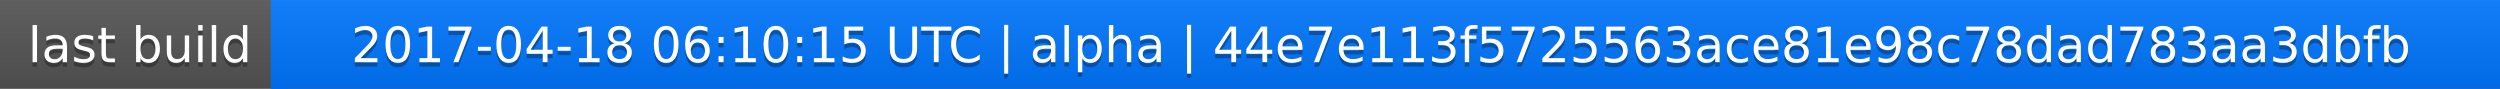
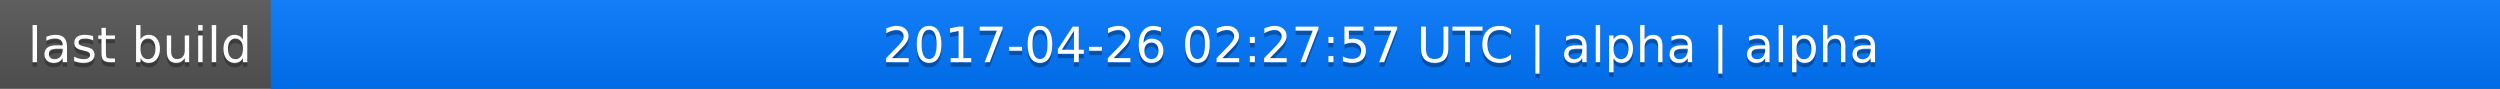
<svg xmlns="http://www.w3.org/2000/svg" width="563" height="20">
  <linearGradient id="a" x2="0" y2="100%">
    <stop offset="0" stop-color="#bbb" stop-opacity=".1" />
    <stop offset="1" stop-opacity=".1" />
  </linearGradient>
  <rect rx="0" width="563" height="20" fill="#555" />
  <rect rx="0" x="61" width="502" height="20" fill="#07f" />
  <path fill="#07f" d="M61 0h4v20h-4z" />
  <rect rx="0" width="563" height="20" fill="url(#a)" />
  <g fill="#fff" text-anchor="middle" font-family="DejaVu Sans,Verdana,Geneva,sans-serif" font-size="11">
    <text x="31.5" y="15" fill="#010101" fill-opacity=".3">last build</text>
    <text x="31.5" y="14">last build</text>
-     <text x="311" y="15" fill="#010101" fill-opacity=".3">2017-04-18 06:10:15 UTC | alpha | 44e7e113f5725563ace81e98c78dad783aa3dbfb</text>
-     <text x="311" y="14">2017-04-18 06:10:15 UTC | alpha | 44e7e113f5725563ace81e98c78dad783aa3dbfb</text>
+     <text x="311" y="15" fill="#010101" fill-opacity=".3">2017-04-26 02:27:57 UTC | alpha | alpha</text>
+     <text x="311" y="14">2017-04-26 02:27:57 UTC | alpha | alpha</text>
  </g>
</svg>
